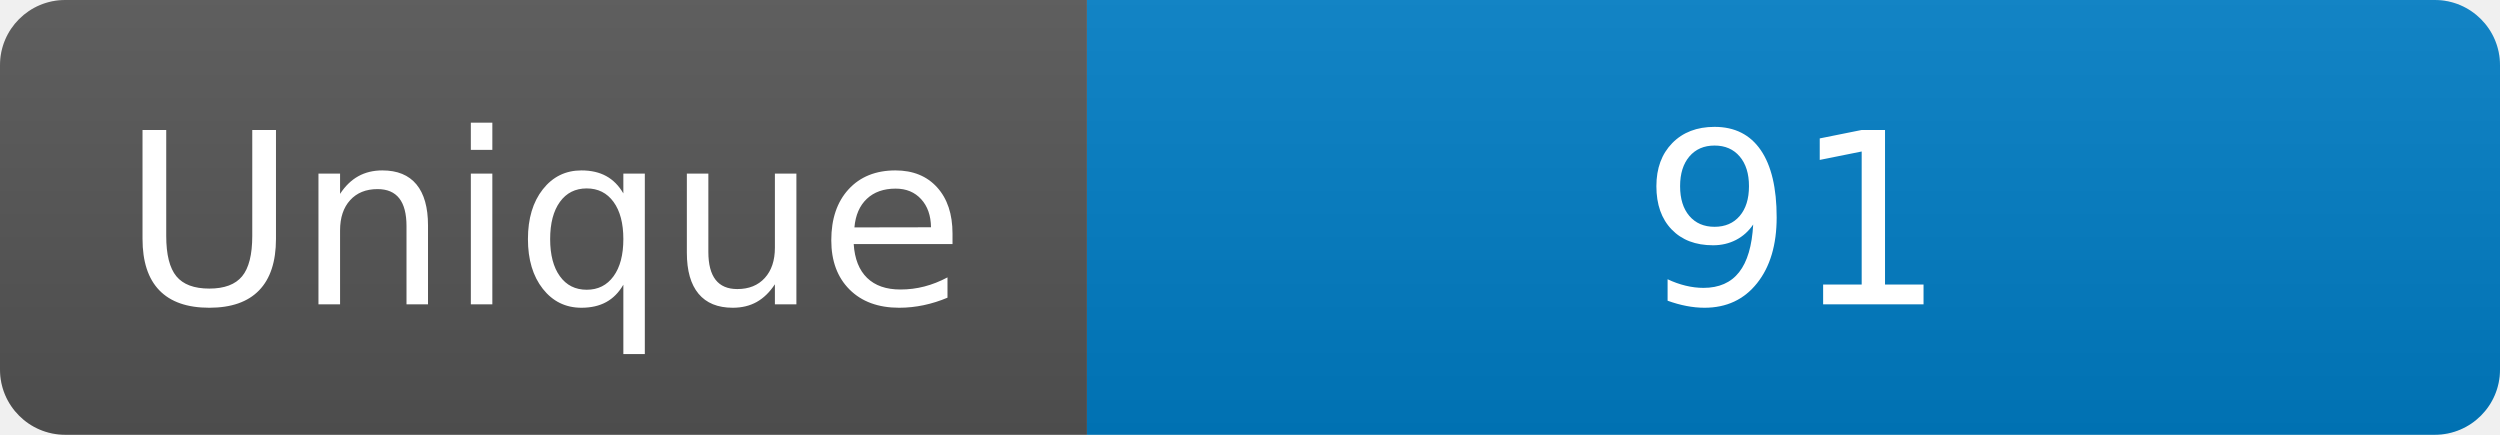
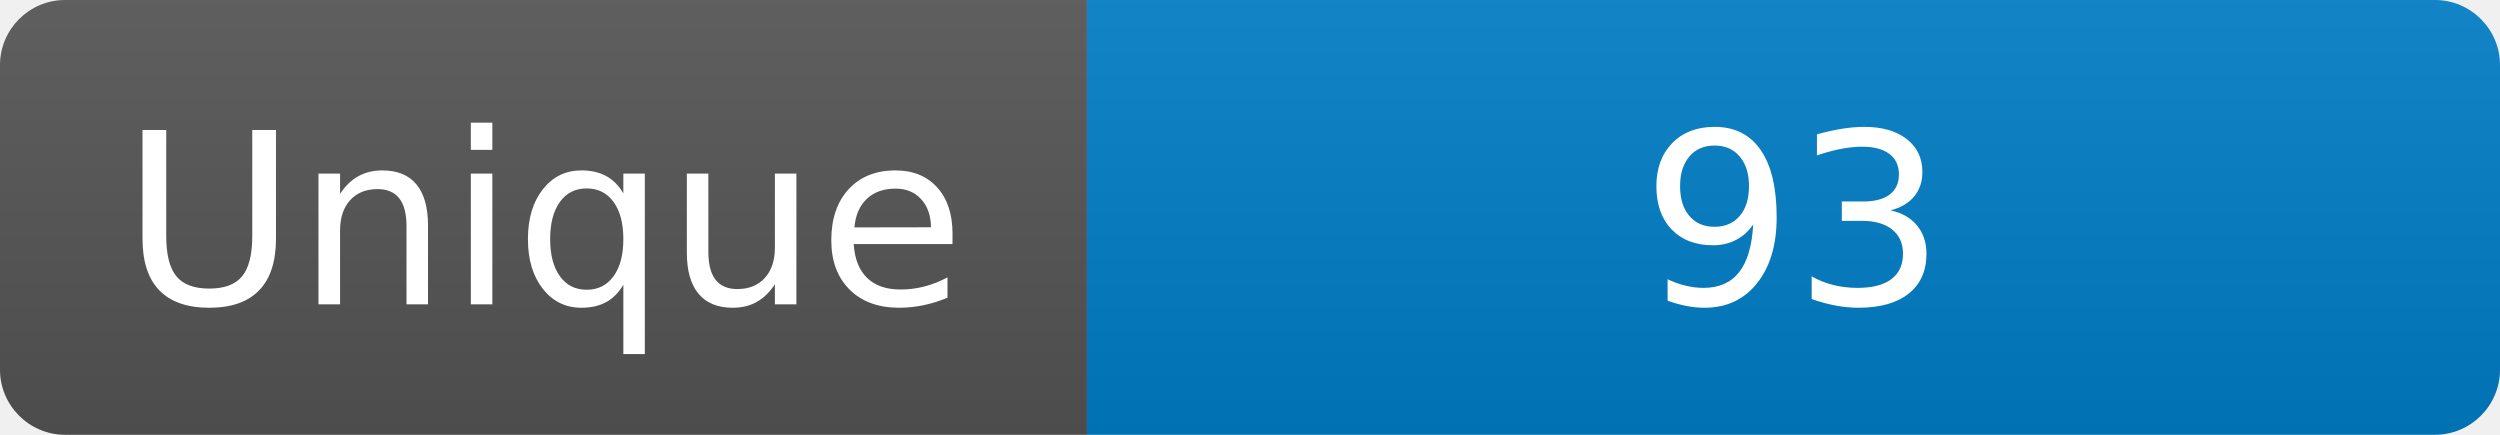
<svg xmlns="http://www.w3.org/2000/svg" width="115" height="20" role="img" aria-label="Maintained?: yes">
  <linearGradient id="s" x2="0" y2="100%">
    <stop offset="0" stop-color="#bbb" stop-opacity=".1" />
    <stop offset="1" stop-opacity=".1" />
  </linearGradient>
  <clipPath id="r">
    <rect width="115" height="20" rx="3" fill="#fff" />
  </clipPath>
  <g clip-path="url(#r)">
    <rect width="50" height="20" fill="#555" />
    <rect x="50" width="160" height="20" fill="#007ec6" />
    <rect width="115" height="20" fill="url(#s)" />
  </g>
  <g fill="#fff" text-anchor="middle" font-family="Verdana,Geneva,DejaVu Sans,sans-serif" font-size="110">
    <text x="250" y="140" transform="scale(.1)" fill="#fff">Unique</text>
-     <text x="825" y="140" transform="scale(.1)" fill="#fff">91</text>
+     <text x="825" y="140" transform="scale(.1)" fill="#fff">93</text>
  </g>
</svg>
